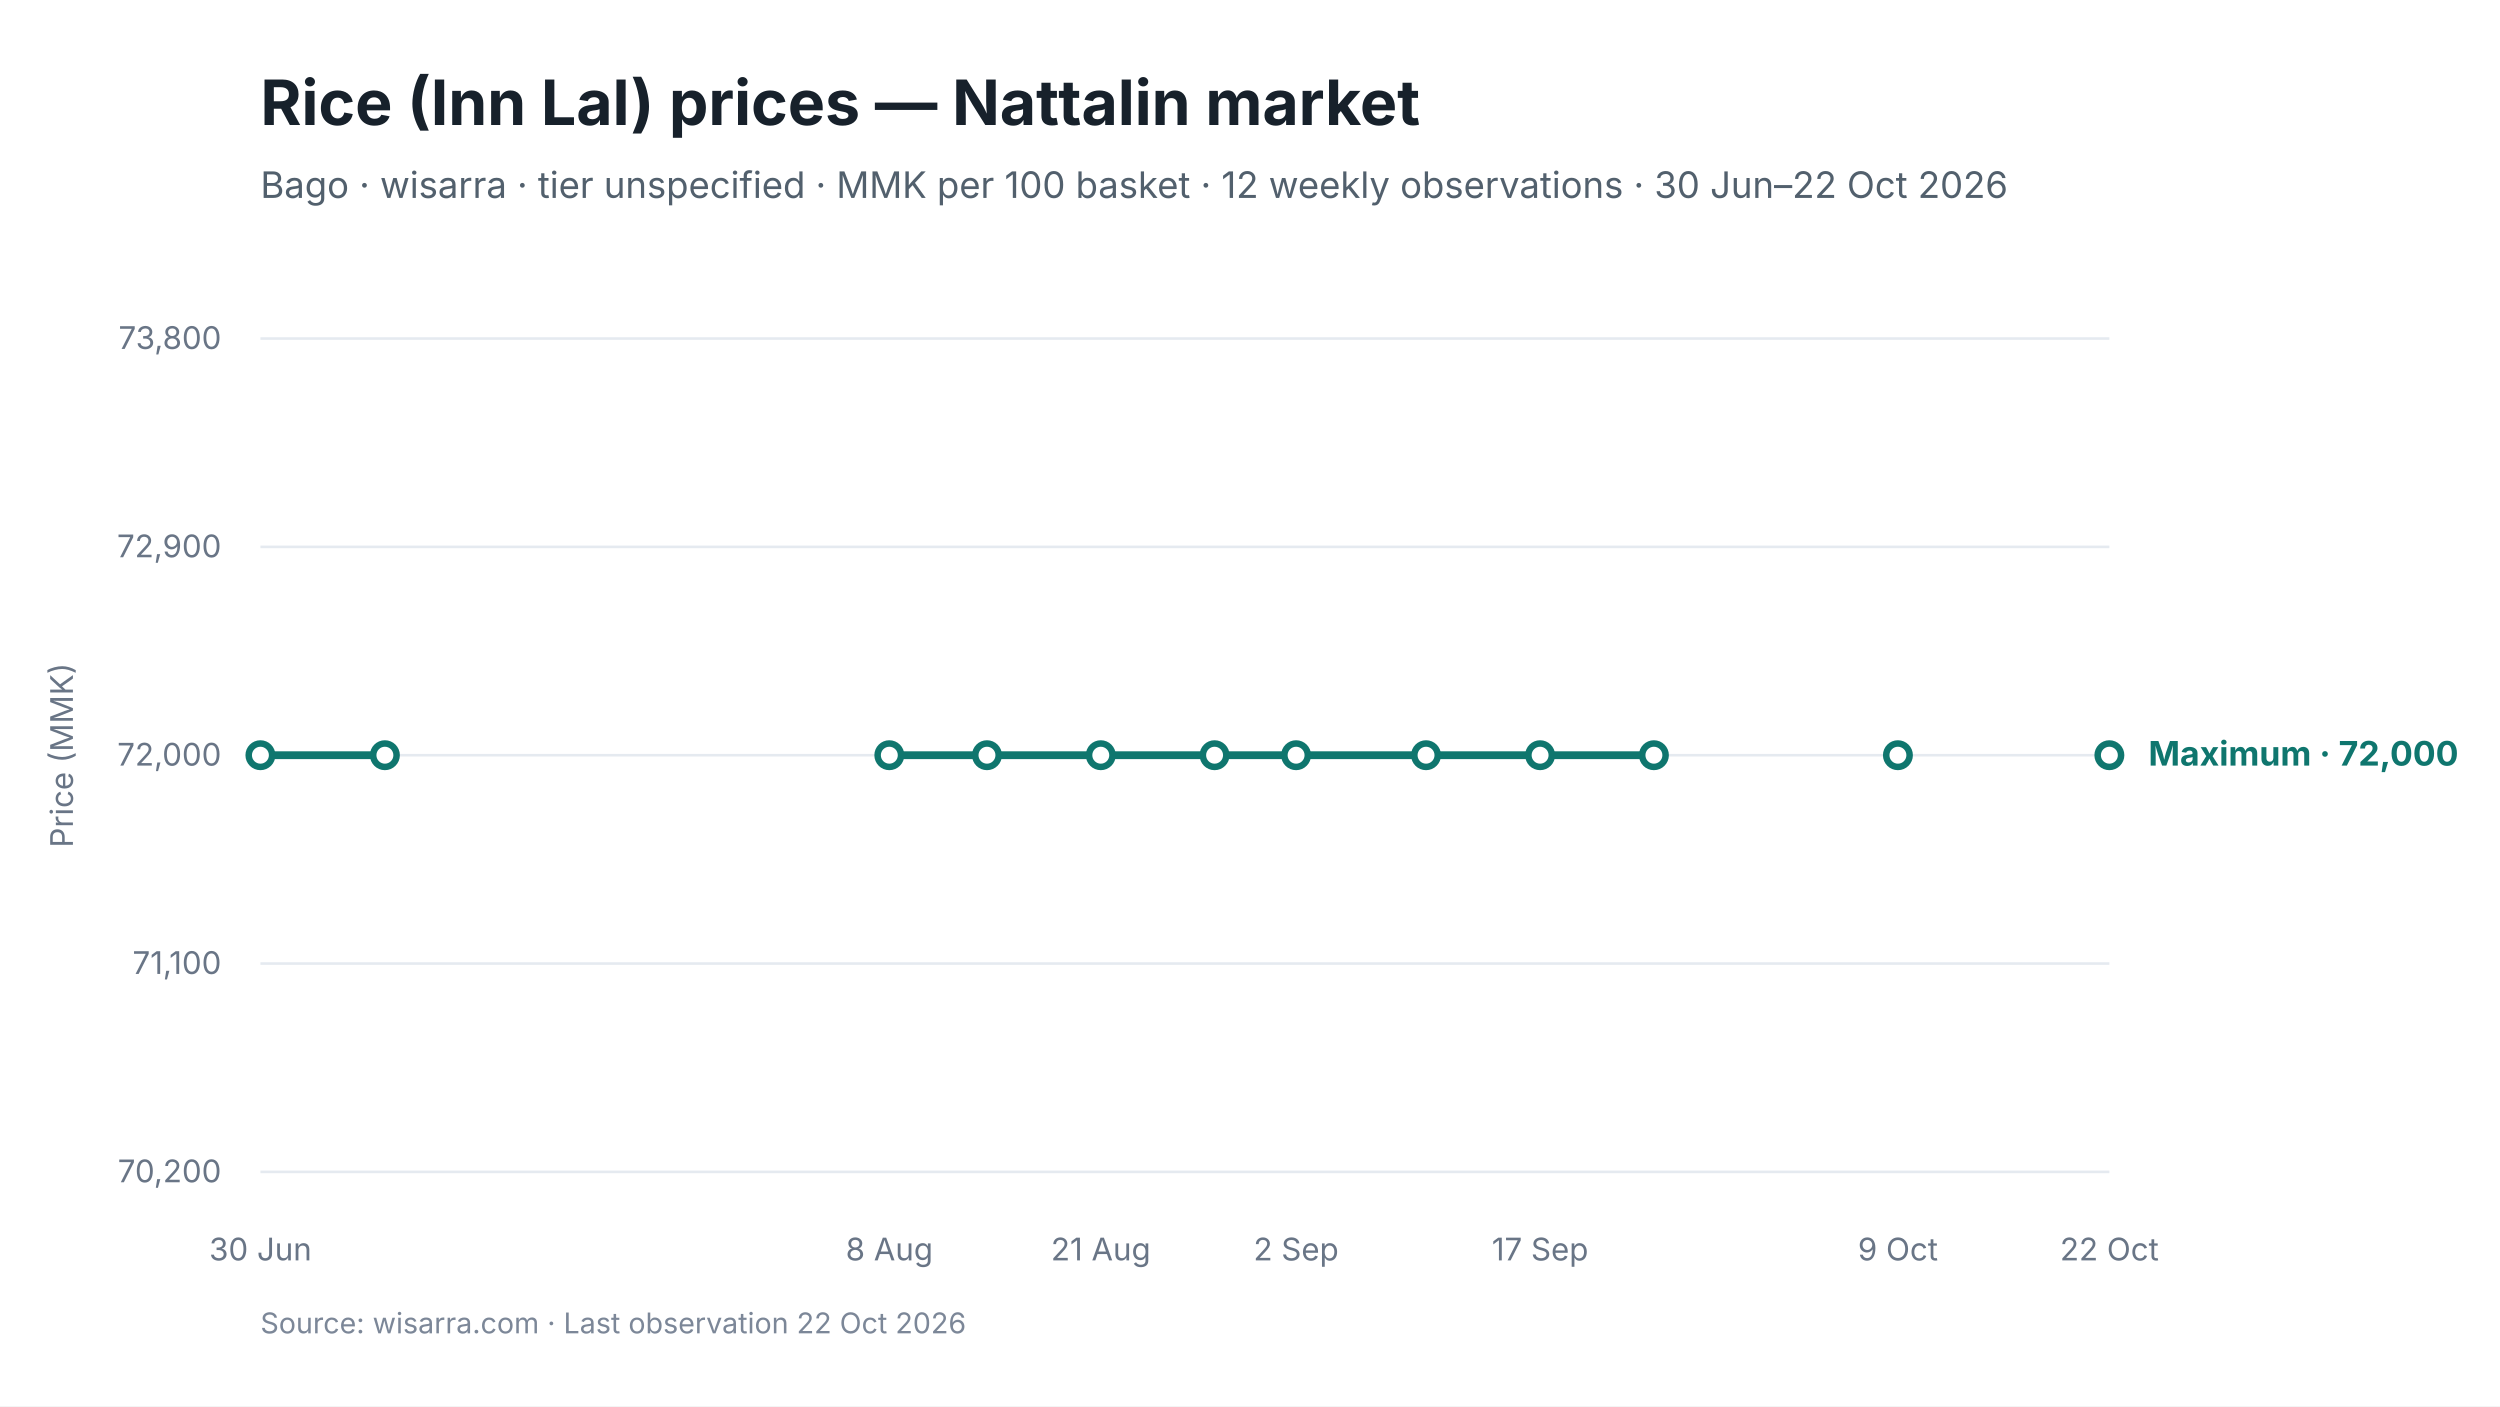
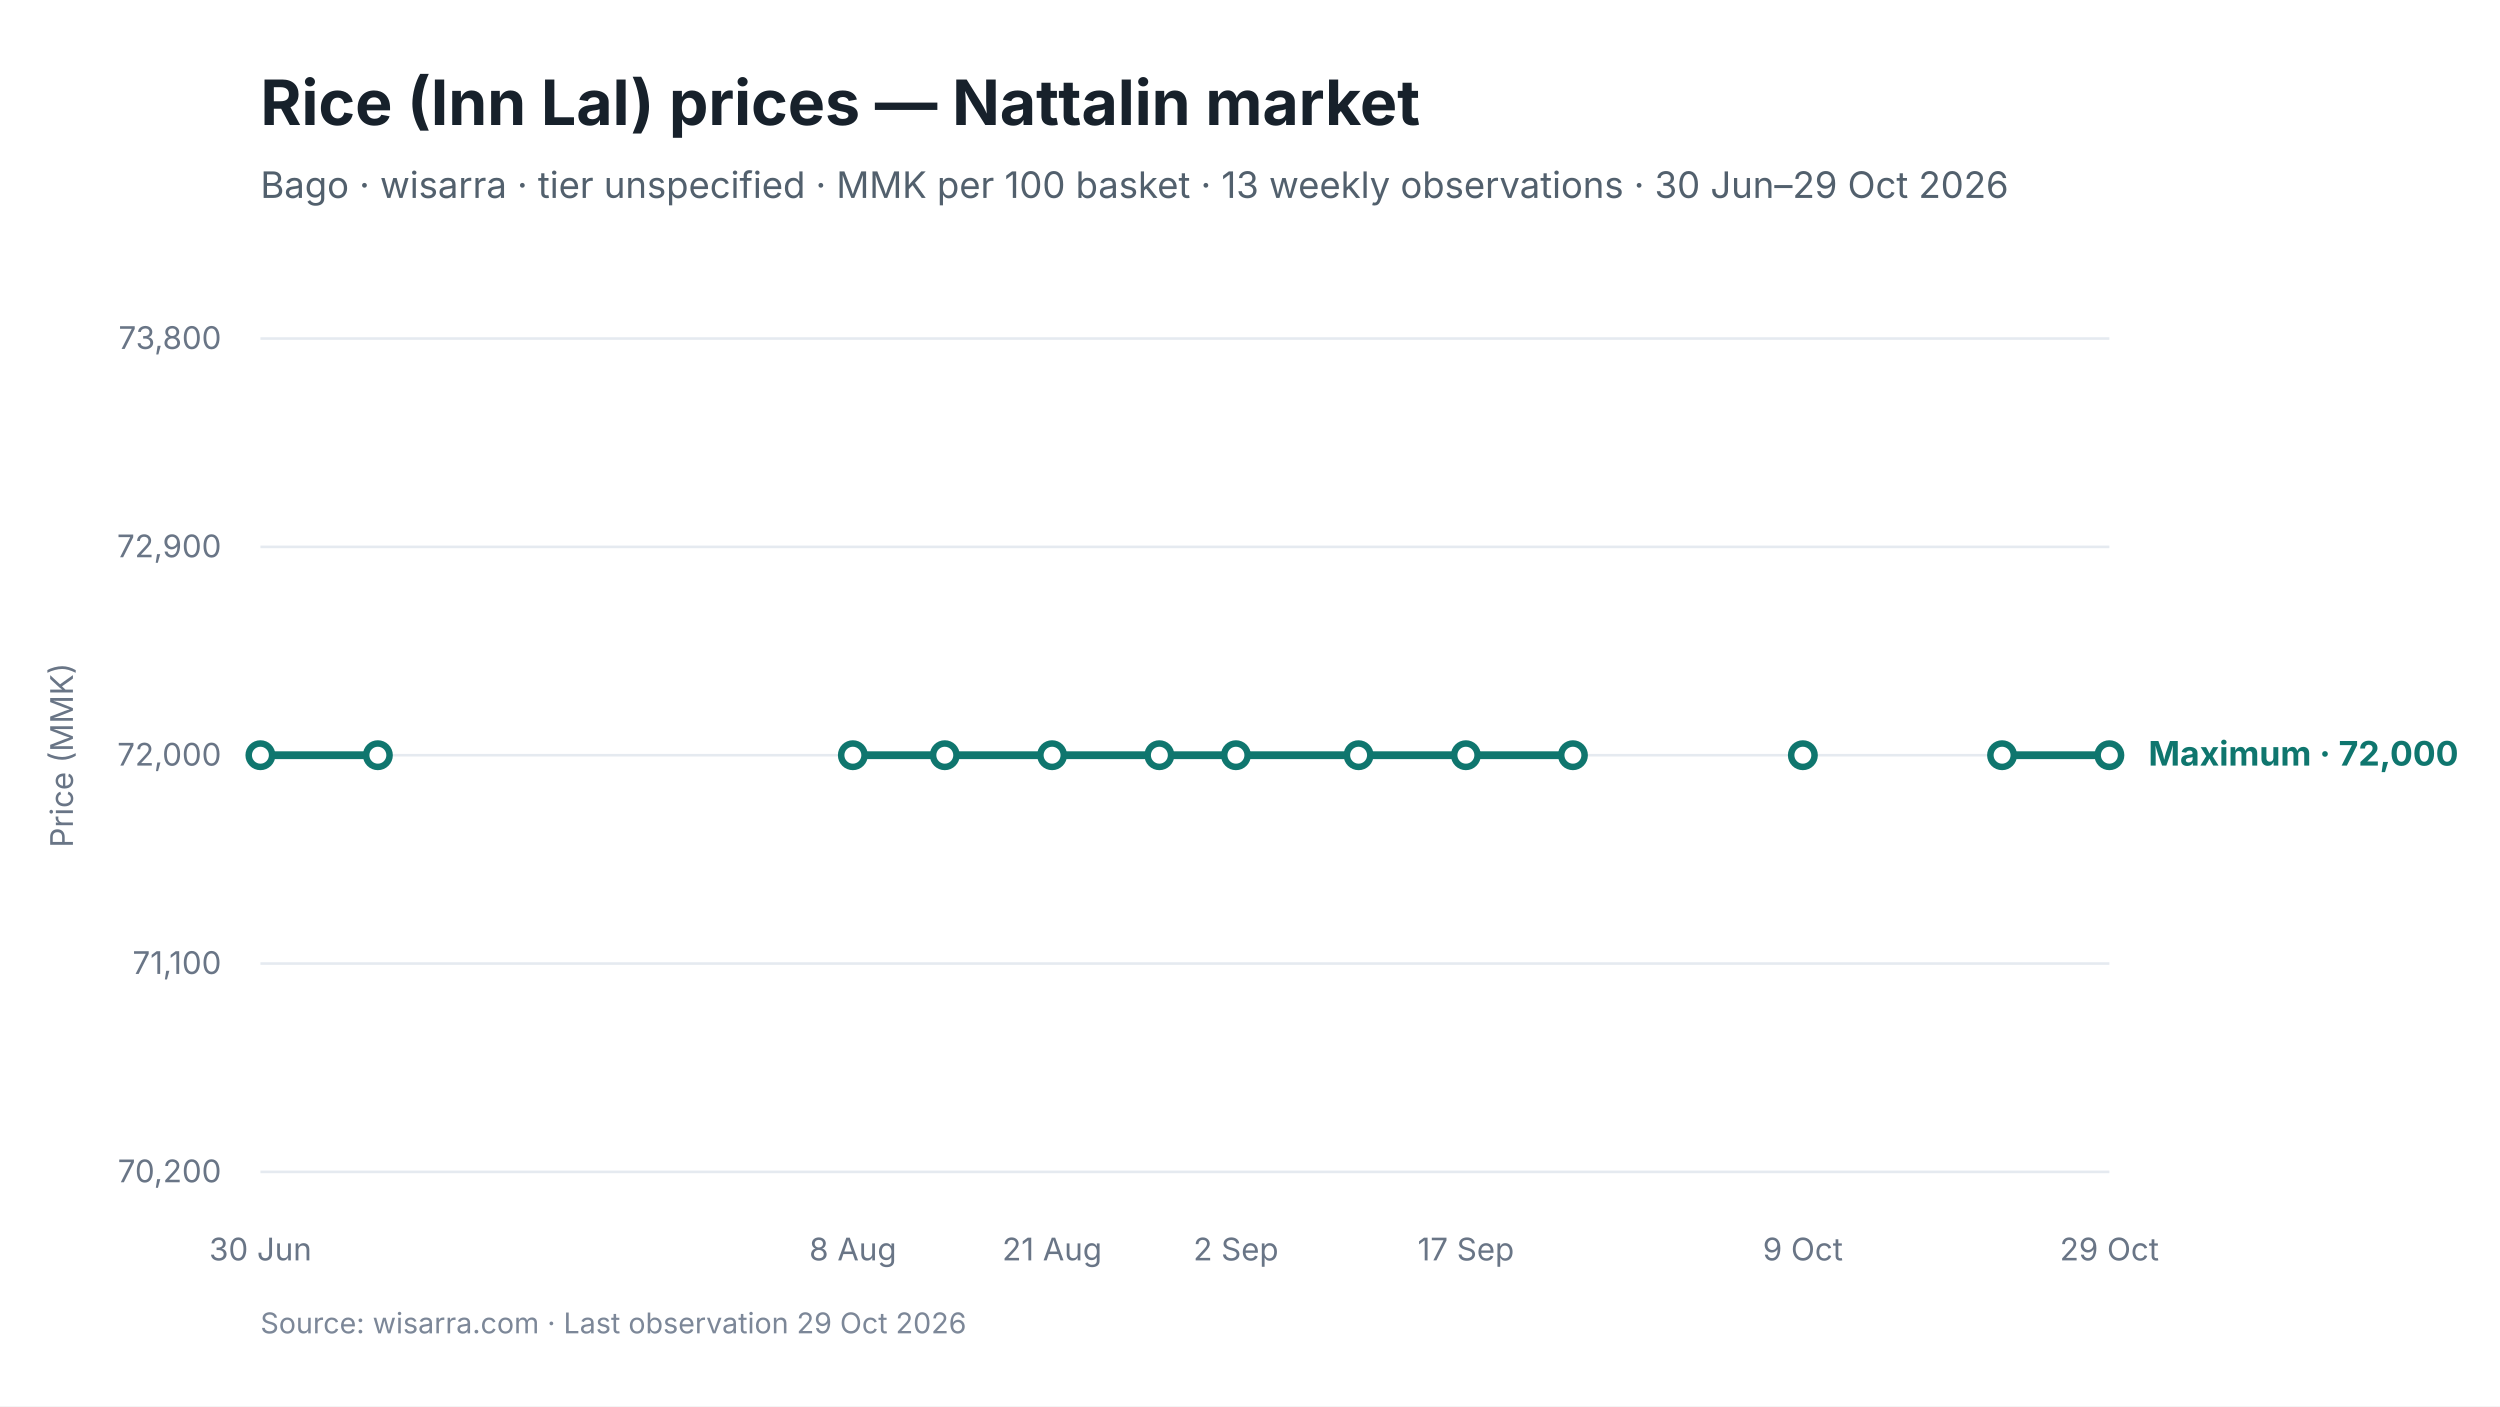
<svg xmlns="http://www.w3.org/2000/svg" viewBox="0 0 960 540" width="960" height="540" role="img" aria-labelledby="chart-title chart-desc">
  <style>
text { font-family: Inter, -apple-system, BlinkMacSystemFont, "Segoe UI", sans-serif; fill: #17212B; }
.chart-title { font-size: 24px; font-weight: 650; }
.subtitle { font-size: 14px; fill: #52606D; }
.axis { font-size: 12px; fill: #697586; }
.grid { stroke: #E5EAF0; stroke-width: 1; }
.range { fill: #D9F3F0; fill-opacity: 0.72; }
.maximum { stroke: #0F766E; stroke-width: 3; fill: none; }
.minimum { stroke: #64748B; stroke-width: 2.25; stroke-dasharray: 7 5; fill: none; }
.modal { stroke: #2563EB; stroke-width: 3; fill: none; }
.point-max { fill: #FFFFFF; stroke: #0F766E; stroke-width: 2.5; }
.point-min { fill: #FFFFFF; stroke: #64748B; stroke-width: 2; }
.point-modal { fill: #FFFFFF; stroke: #2563EB; stroke-width: 2.5; }
.direct-label { font-size: 13px; font-weight: 650; }
.maximum-label { fill: #0F766E; }
.minimum-label { fill: #52606D; }
.combined-label { fill: #334155; }
.modal-label { fill: #1D4ED8; }
.source { font-size: 11px; fill: #7C8798; }
</style>
  <rect width="960" height="540" fill="#FFFFFF" />
  <text id="chart-title" x="100" y="48" class="chart-title">Rice (Inn Lal) prices — Nattalin market</text>
-   <text x="100" y="76" class="subtitle">Bago · wisarra · tier unspecified · MMK per 100 basket · 12 weekly observations · 30 Jun–22 Oct 2026</text>
+   <text x="100" y="76" class="subtitle">Bago · wisarra · tier unspecified · MMK per 100 basket · 13 weekly observations · 30 Jun–29 Oct 2026</text>
  <line x1="100" y1="130.0" x2="810" y2="130.0" class="grid" />
  <text x="85" y="134.0" text-anchor="end" class="axis">73,800</text>
  <line x1="100" y1="210.0" x2="810" y2="210.0" class="grid" />
  <text x="85" y="214.0" text-anchor="end" class="axis">72,900</text>
  <line x1="100" y1="290.0" x2="810" y2="290.0" class="grid" />
  <text x="85" y="294.0" text-anchor="end" class="axis">72,000</text>
  <line x1="100" y1="370.0" x2="810" y2="370.0" class="grid" />
  <text x="85" y="374.0" text-anchor="end" class="axis">71,100</text>
  <line x1="100" y1="450.0" x2="810" y2="450.0" class="grid" />
  <text x="85" y="454.0" text-anchor="end" class="axis">70,200</text>
-   <path d="M 100.0 290.0 L 147.8 290.0" class="maximum" />
-   <path d="M 341.5 290.0 L 379.0 290.0 L 422.7 290.0 L 466.4 290.0 L 497.7 290.0 L 547.6 290.0 L 591.4 290.0 L 635.1 290.0" class="maximum" />
+   <path d="M 100.0 290.0 L 145.1 290.0" class="maximum" />
+   <path d="M 327.5 290.0 L 362.8 290.0 L 404.0 290.0 L 445.2 290.0 L 474.6 290.0 L 521.7 290.0 L 562.9 290.0 L 604.0 290.0" class="maximum" />
+   <path d="M 768.8 290.0 L 810.0 290.0" class="maximum" />
  <circle cx="100.0" cy="290.0" r="4.5" class="point-max" />
-   <circle cx="147.8" cy="290.0" r="4.5" class="point-max" />
-   <circle cx="341.5" cy="290.0" r="4.5" class="point-max" />
-   <circle cx="379.0" cy="290.0" r="4.5" class="point-max" />
-   <circle cx="422.7" cy="290.0" r="4.5" class="point-max" />
-   <circle cx="466.4" cy="290.0" r="4.5" class="point-max" />
-   <circle cx="497.7" cy="290.0" r="4.5" class="point-max" />
-   <circle cx="547.6" cy="290.0" r="4.5" class="point-max" />
-   <circle cx="591.4" cy="290.0" r="4.5" class="point-max" />
-   <circle cx="635.1" cy="290.0" r="4.5" class="point-max" />
-   <circle cx="728.8" cy="290.0" r="4.5" class="point-max" />
+   <circle cx="145.1" cy="290.0" r="4.5" class="point-max" />
+   <circle cx="327.5" cy="290.0" r="4.5" class="point-max" />
+   <circle cx="362.8" cy="290.0" r="4.5" class="point-max" />
+   <circle cx="404.0" cy="290.0" r="4.5" class="point-max" />
+   <circle cx="445.2" cy="290.0" r="4.5" class="point-max" />
+   <circle cx="474.6" cy="290.0" r="4.5" class="point-max" />
+   <circle cx="521.7" cy="290.0" r="4.5" class="point-max" />
+   <circle cx="562.9" cy="290.0" r="4.5" class="point-max" />
+   <circle cx="604.0" cy="290.0" r="4.5" class="point-max" />
+   <circle cx="692.3" cy="290.0" r="4.5" class="point-max" />
+   <circle cx="768.8" cy="290.0" r="4.5" class="point-max" />
  <circle cx="810.0" cy="290.0" r="4.5" class="point-max" />
  <text x="100.0" y="484" text-anchor="middle" class="axis">30 Jun</text>
-   <text x="341.5" y="484" text-anchor="middle" class="axis">8 Aug</text>
-   <text x="422.7" y="484" text-anchor="middle" class="axis">21 Aug</text>
-   <text x="497.7" y="484" text-anchor="middle" class="axis">2 Sep</text>
-   <text x="591.4" y="484" text-anchor="middle" class="axis">17 Sep</text>
-   <text x="728.8" y="484" text-anchor="middle" class="axis">9 Oct</text>
-   <text x="810.0" y="484" text-anchor="middle" class="axis">22 Oct</text>
+   <text x="327.5" y="484" text-anchor="middle" class="axis">8 Aug</text>
+   <text x="404.0" y="484" text-anchor="middle" class="axis">21 Aug</text>
+   <text x="474.6" y="484" text-anchor="middle" class="axis">2 Sep</text>
+   <text x="562.9" y="484" text-anchor="middle" class="axis">17 Sep</text>
+   <text x="692.3" y="484" text-anchor="middle" class="axis">9 Oct</text>
+   <text x="810.0" y="484" text-anchor="middle" class="axis">29 Oct</text>
  <text x="825.0" y="294.0" class="direct-label maximum-label">Maximum · 72,000</text>
  <text x="28" y="290.0" text-anchor="middle" class="axis" transform="rotate(-90 28 290.0)">Price (MMK)</text>
-   <text x="100" y="512" class="source">Source: wisarra.com · Last observation 22 Oct 2026</text>
+   <text x="100" y="512" class="source">Source: wisarra.com · Last observation 29 Oct 2026</text>
</svg>
